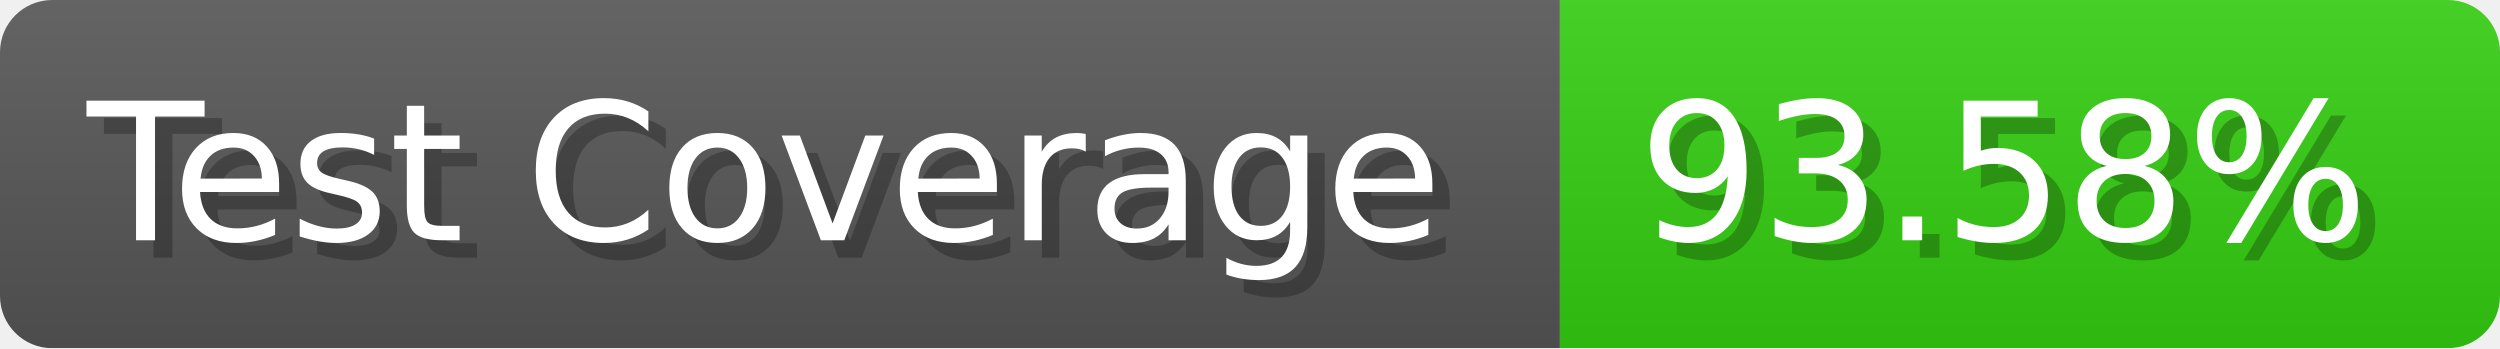
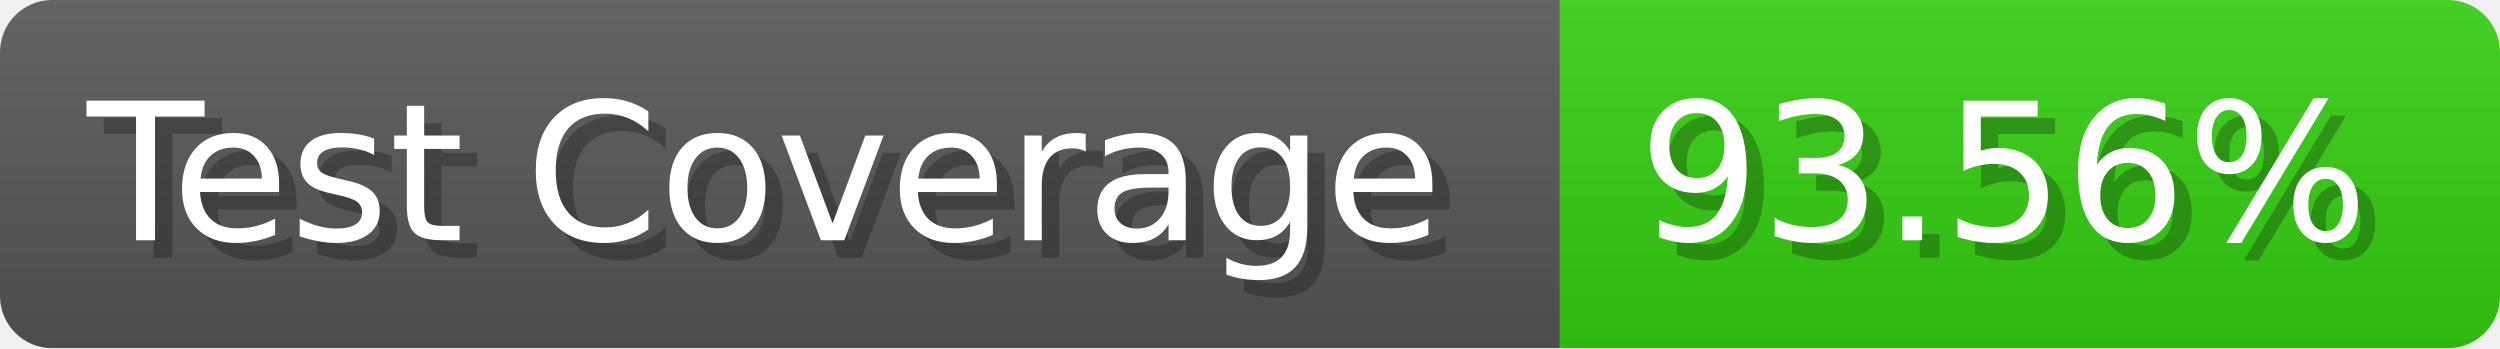
- <svg xmlns="http://www.w3.org/2000/svg" width="143.6" height="20" viewBox="0 0 1436 200" role="img" aria-label="Test Coverage: 93.58%">
+ <svg xmlns="http://www.w3.org/2000/svg" width="143.6" height="20" viewBox="0 0 1436 200" role="img" aria-label="Test Coverage: 93.56%">
  <linearGradient id="a" x2="0" y2="100%">
    <stop offset="0" stop-opacity=".1" stop-color="#EEE" />
    <stop offset="1" stop-opacity=".1" />
  </linearGradient>
  <mask id="m">
    <rect width="1436" height="200" rx="30" fill="#FFF" />
  </mask>
  <g mask="url(#m)">
    <rect width="896" height="200" fill="#555" />
    <rect width="540" height="200" fill="#3C1" x="896" />
    <rect width="1436" height="200" fill="url(#a)" />
  </g>
  <g aria-hidden="true" fill="#fff" text-anchor="start" font-family="Verdana,DejaVu Sans,sans-serif" font-size="110">
    <text x="60" y="148" textLength="796" fill="#000" opacity="0.25">Test Coverage</text>
    <text x="50" y="138" textLength="796">Test Coverage</text>
-     <text x="951" y="148" textLength="440" fill="#000" opacity="0.25">93.58%</text>
-     <text x="941" y="138" textLength="440">93.58%</text>
+     <text x="951" y="148" textLength="440" fill="#000" opacity="0.25">93.56%</text>
+     <text x="941" y="138" textLength="440">93.56%</text>
  </g>
</svg>
